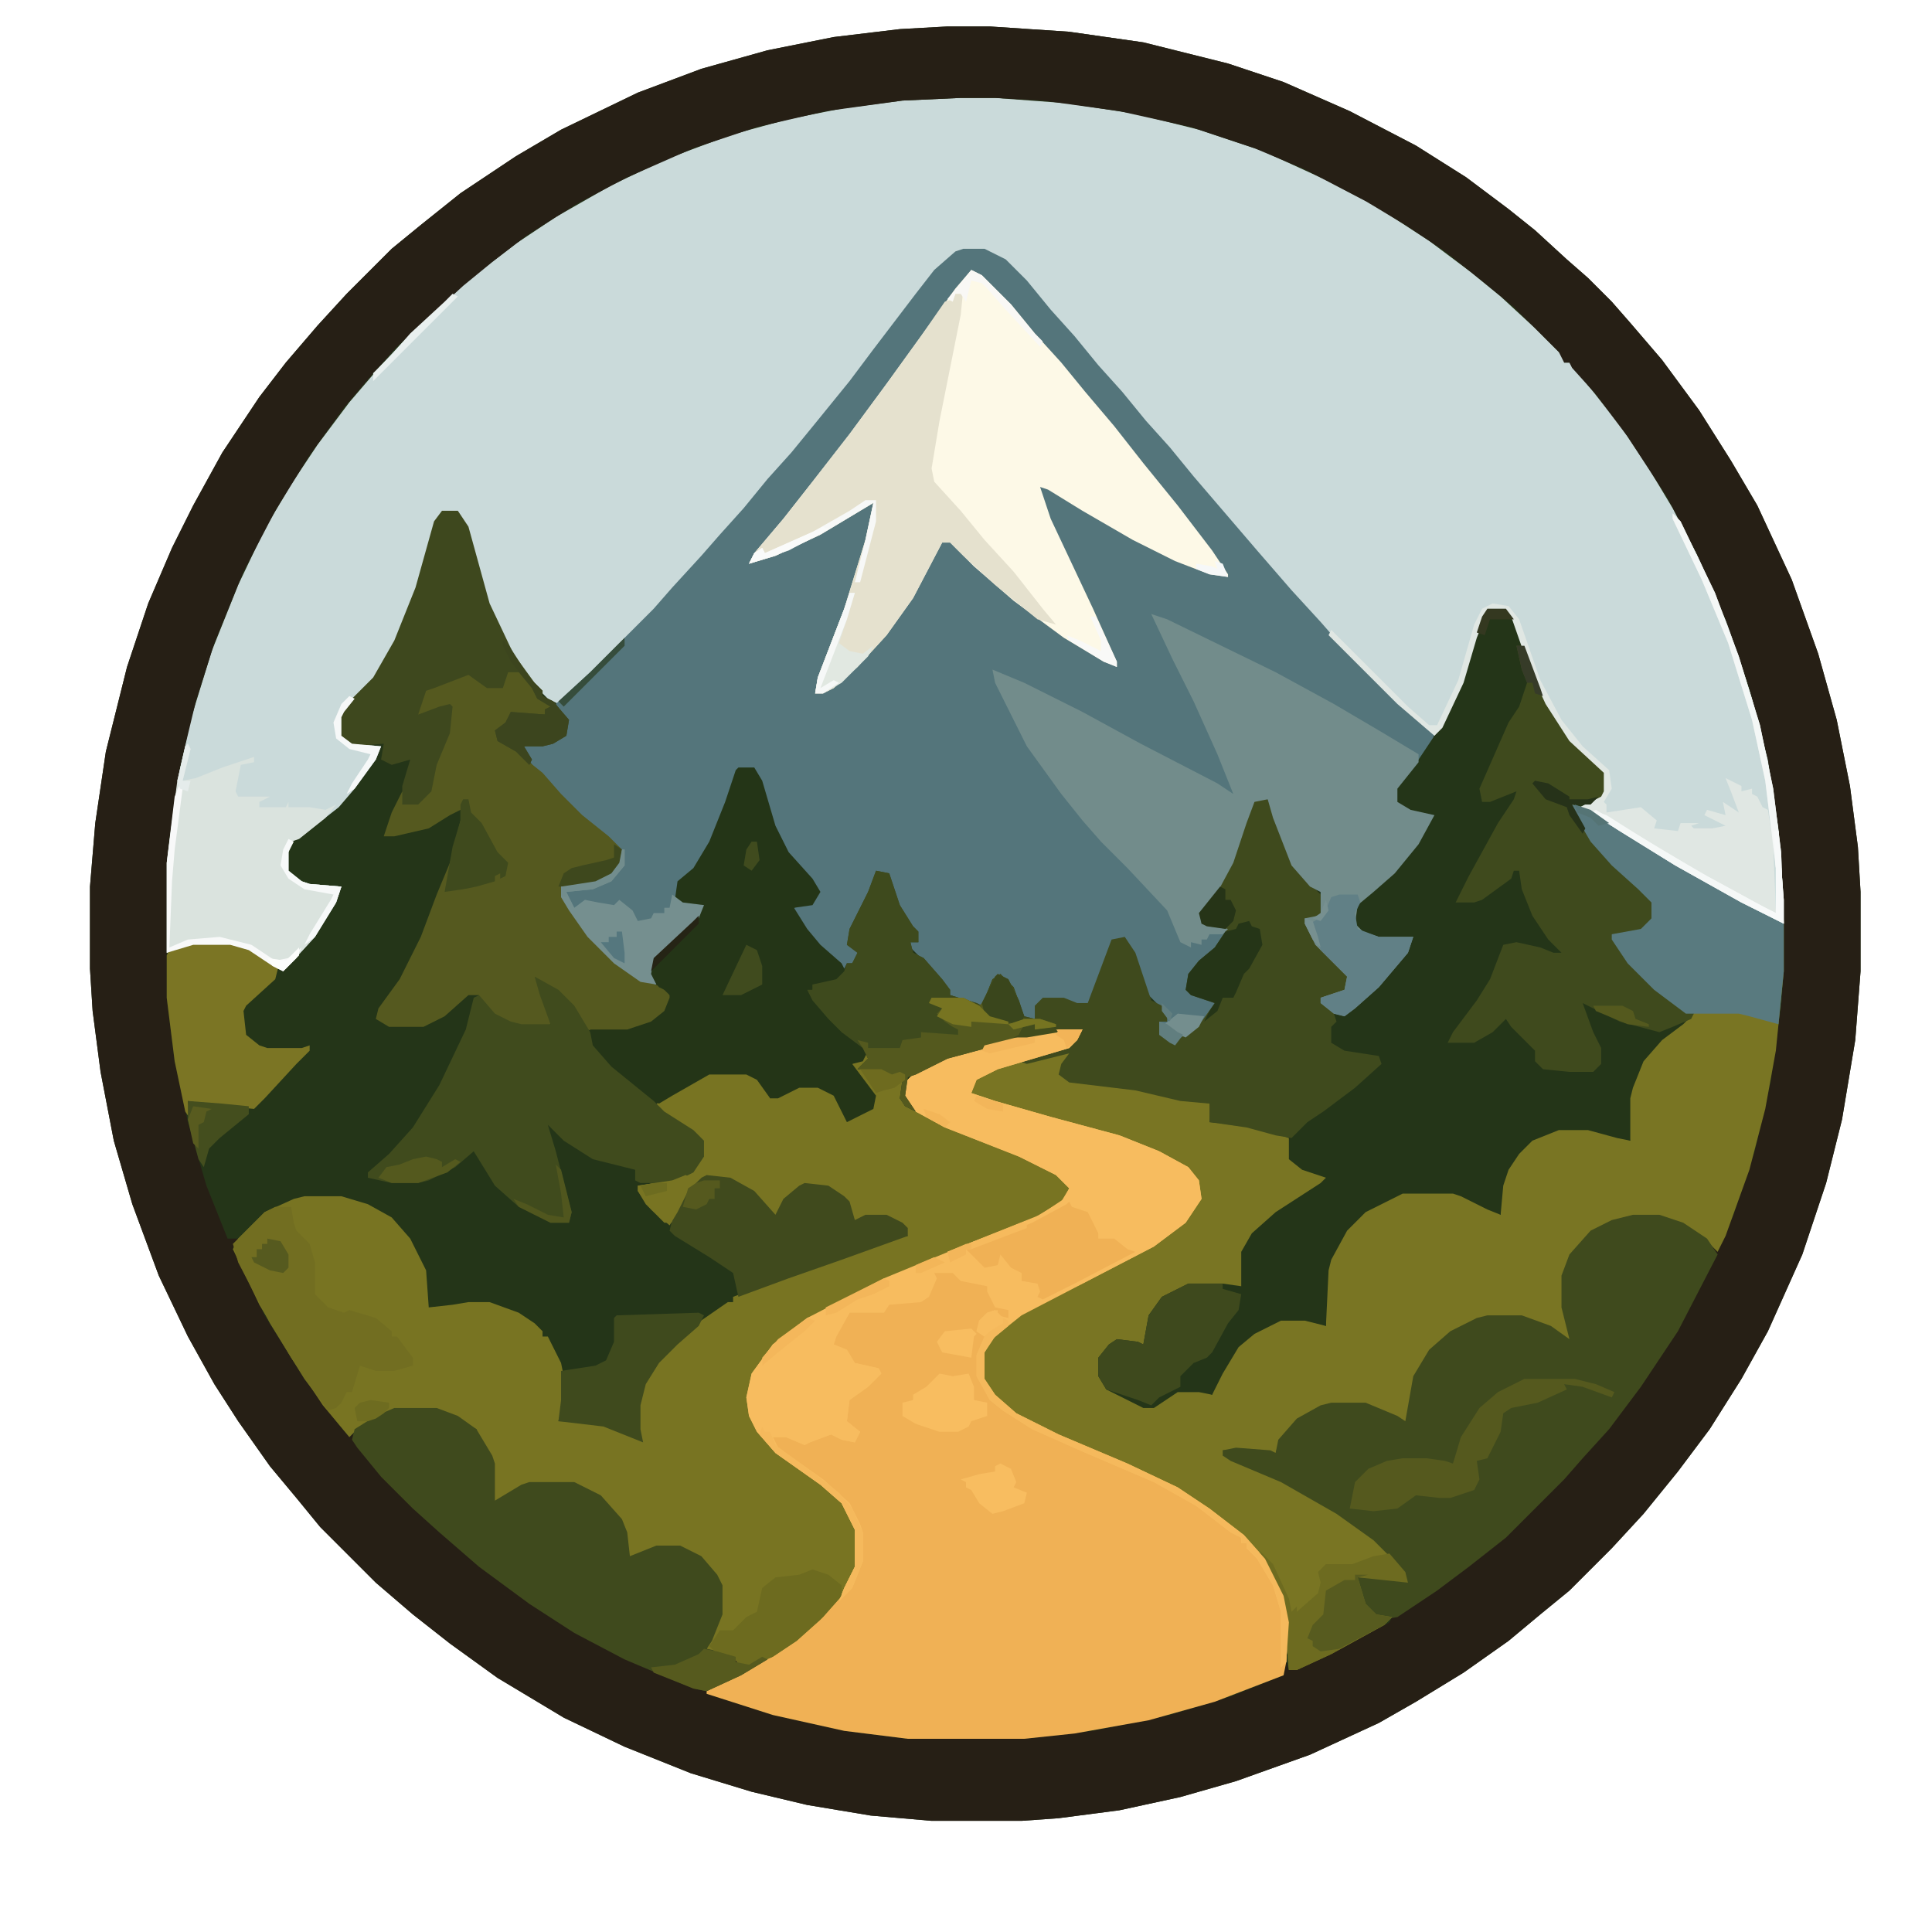
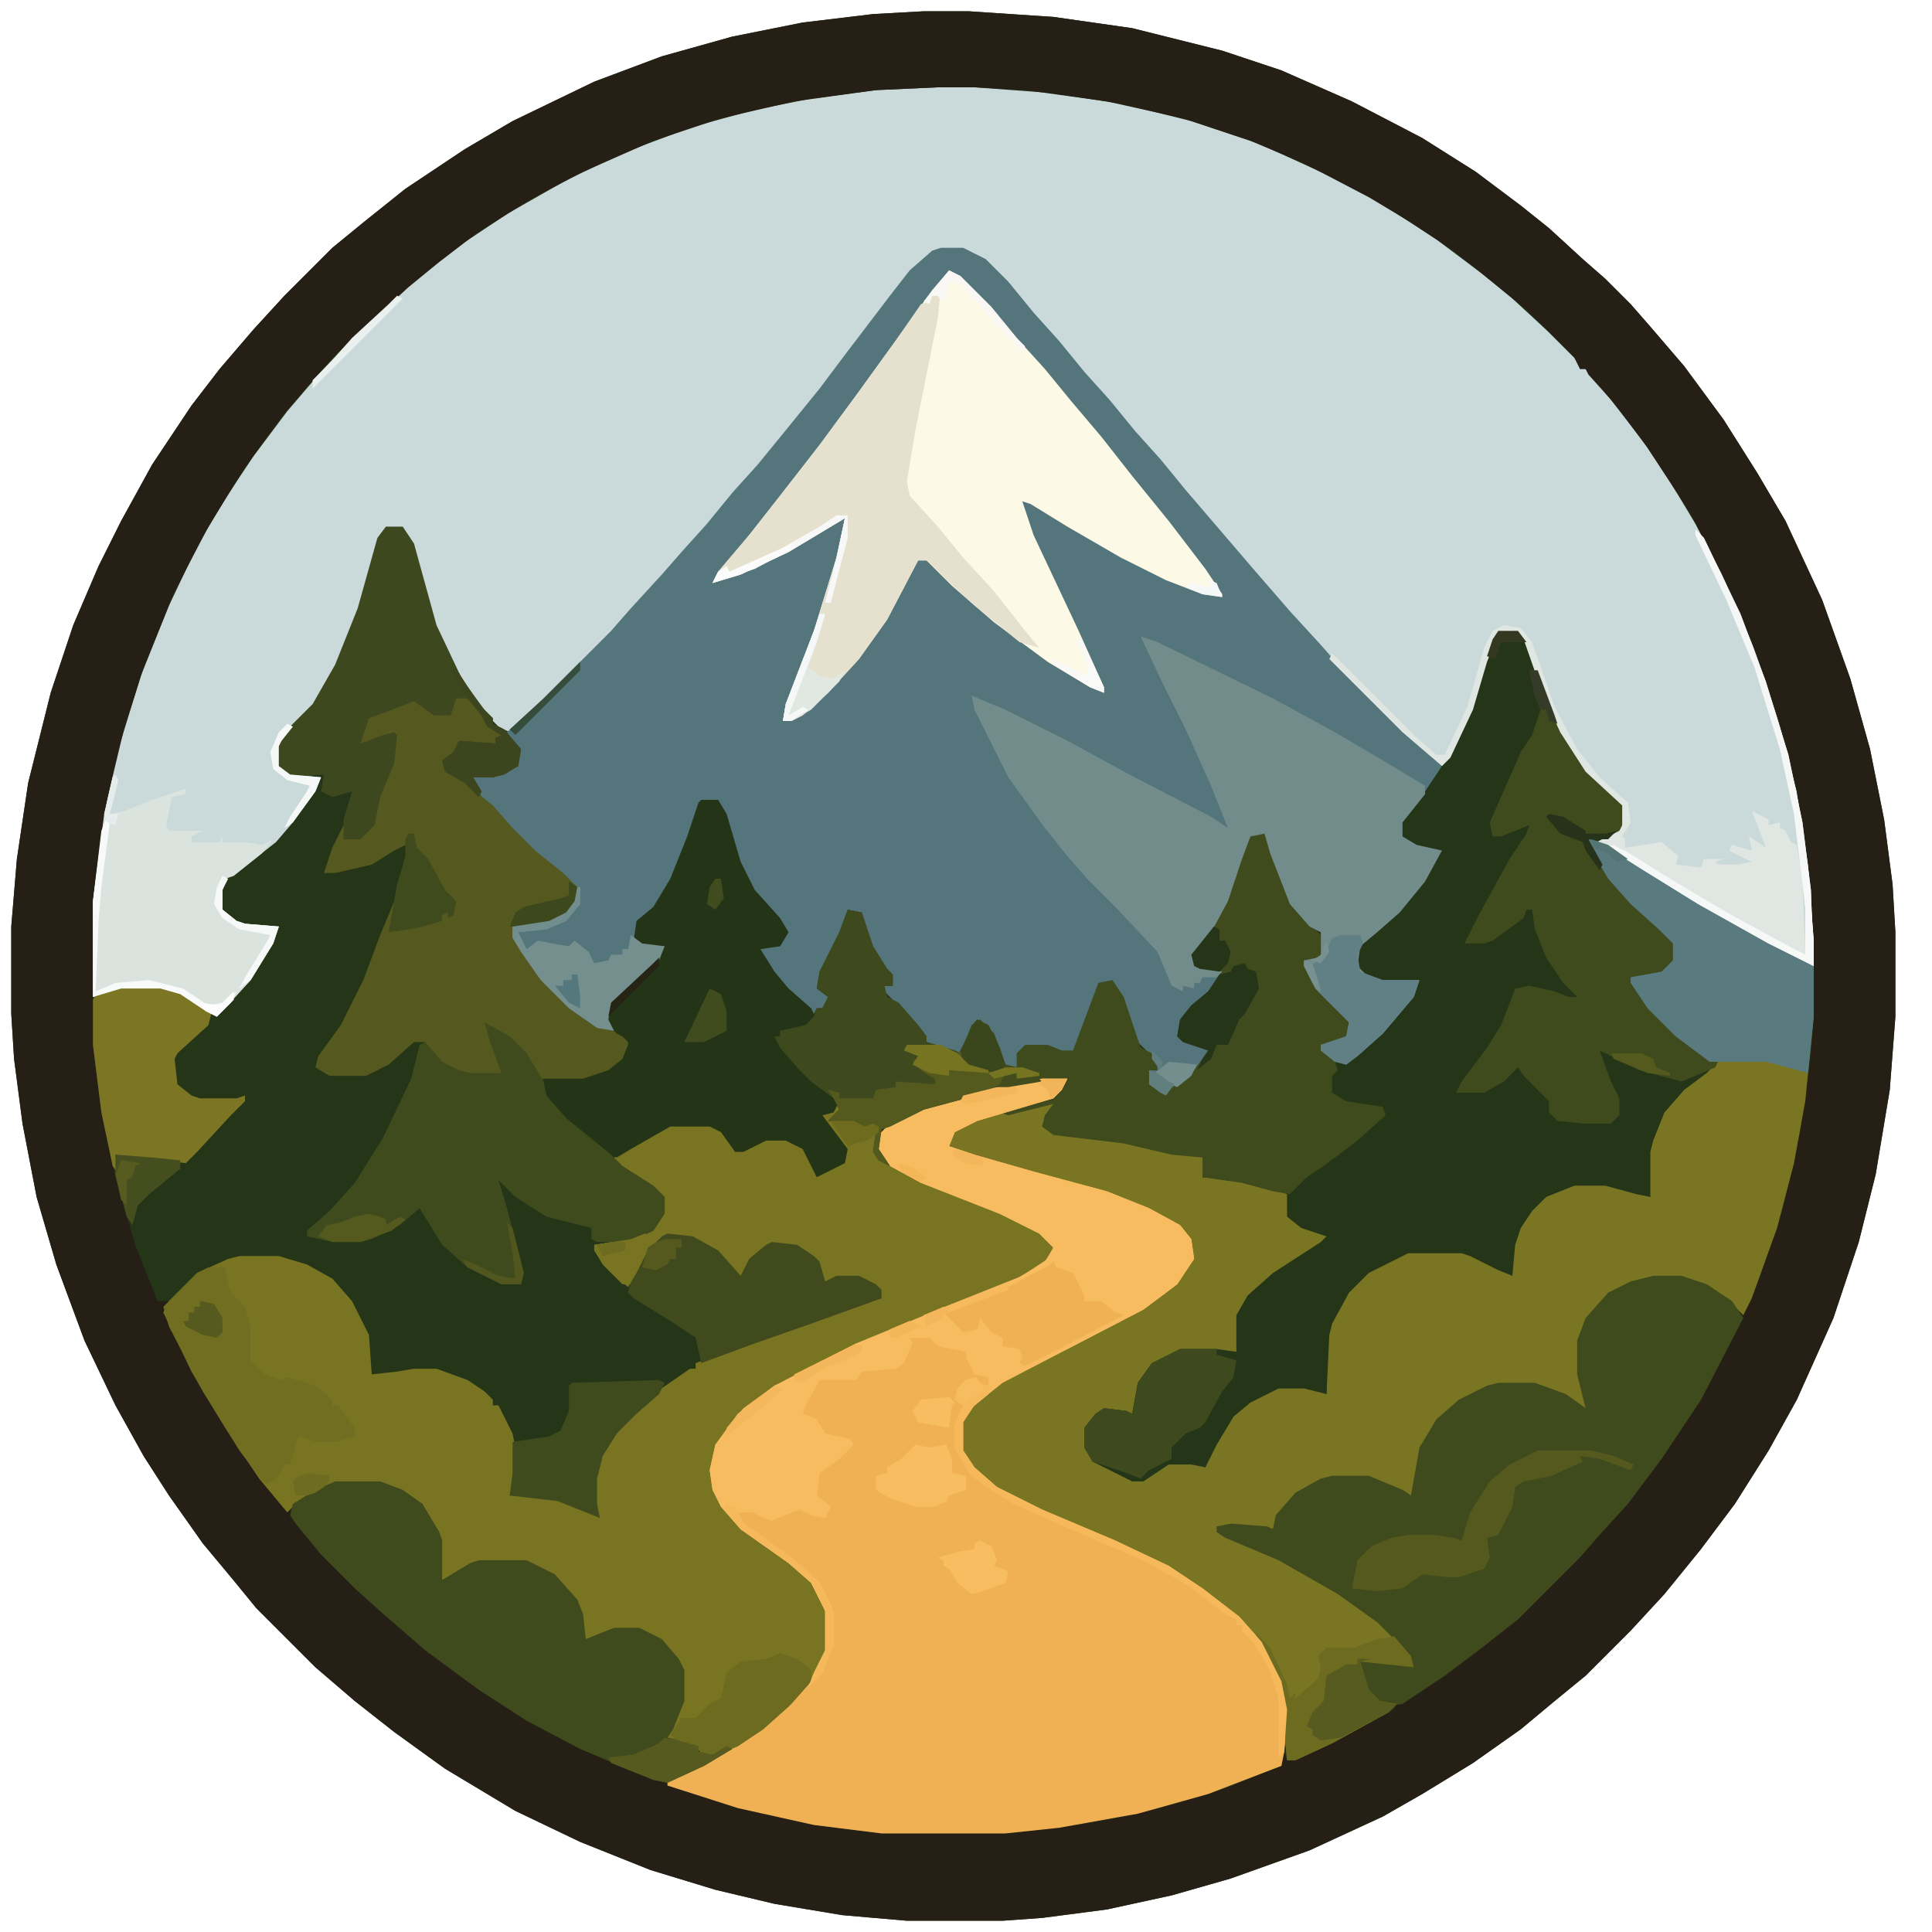
- <svg xmlns="http://www.w3.org/2000/svg" version="1.1" viewBox="145 140 730 730" width="1024" height="1024">
+ <svg xmlns="http://www.w3.org/2000/svg" version="1.1" viewBox="175 146 686 686" width="1024" height="1024">
  <path transform="translate(503,150)" d="m0 0h16l30 2 28 4 32 8 21 7 25 11 25 13 19 12 16 12 10 8 12 11 8 7 9 9 7 8 12 14 14 19 12 19 10 17 13 28 10 28 7 25 5 25 3 23 1 17v30l-2 26-5 30-6 24-9 27-13 29-10 18-12 19-12 16-13 16-12 13-16 16-11 9-12 10-17 12-18 11-14 8-26 12-28 10-21 6-23 5-23 3-14 1h-34l-23-2-24-4-21-5-23-7-25-10-23-11-25-15-18-13-14-11-14-12-21-21-9-11-10-12-12-17-9-14-10-18-11-23-10-27-7-24-5-26-3-23-1-16v-31l2-24 4-27 8-32 8-24 9-21 8-16 11-20 14-21 10-13 12-14 11-12 17-17 11-9 15-12 21-14 17-10 29-14 24-9 25-7 25-5 25-3z" fill="#243518" />
  <path transform="translate(508,177)" d="m0 0h13l27 2 26 4 24 6 24 8 24 11 19 10 20 13 16 12 11 9 13 12 11 11v2h2l9 11 11 14 10 15 9 15 11 21 11 26 9 28 5 20 4 26 2 27v9l-16-8-25-14-21-13-11-7-4-2 8-4 1-2v-7l-13-12-9-14-6-13-7-20-2-2h-7l-4 10-5 17-8 17-3 3-14-12-29-29-7-8-9-10-9-11-10-11-9-11-12-14-11-13-12-14-13-15-24-28-6-5-5-2h-8l-7 4-9 10-14 19-14 18-11 14-13 15-24 28-14 15-7 8-11 12-25 25-4 3-4-2-5-5-7-9-9-17-5-15-6-21-2-3h-6l-3 6-6 22-8 20-6 11-9 10-5 6-1 2v7l4 3 11 1-2 5-8 11-6 7-14 11-4 2-1 4v7l5 4 3 1 12 1-2 6-8 13-11 12h-4l-10-7-7-2h-14l-10 3v-34l4-31 5-23 8-26 10-25 10-21 10-17 10-15 12-16 12-14 14-15 8-7 12-11 17-13 15-10 21-12 21-10 24-9 22-6 20-4 23-3z" fill="#CADADA" />
  <path transform="translate(503,150)" d="m0 0h16l30 2 28 4 32 8 21 7 25 11 25 13 19 12 16 12 10 8 12 11 8 7 9 9 7 8 12 14 14 19 12 19 10 17 13 28 10 28 7 25 5 25 3 23 1 17v30l-2 26-5 30-6 24-9 27-13 29-10 18-12 19-12 16-13 16-12 13-16 16-11 9-12 10-17 12-18 11-14 8-26 12-28 10-21 6-23 5-23 3-14 1h-34l-23-2-24-4-21-5-23-7-25-10-23-11-25-15-18-13-14-11-14-12-21-21-9-11-10-12-12-17-9-14-10-18-11-23-10-27-7-24-5-26-3-23-1-16v-31l2-24 4-27 8-32 8-24 9-21 8-16 11-20 14-21 10-13 12-14 11-12 17-17 11-9 15-12 21-14 17-10 29-14 24-9 25-7 25-5 25-3zm5 27-22 1-29 4-26 6-24 8-25 11-19 10-19 12-13 10-11 9-12 11-13 12-9 10-11 13-13 18-13 21-12 23-11 27-7 22-6 25-4 27-1 9v51l3 24 5 23 7 24 8 20h3 1l-2 4 12 25 15 24 12 16 5 6 6-5 11-5h16l8 3 5 4h2l2 4 4 9v15l14-7h17l10 5 7 8 2 5 1 10 11-4h9l8 4 5 6 2 4v11l-4 10-1 3 4 2 6 1 3 4 5-1 2-1-17 9-3 1v2l25 8 27 6 24 3h44l26-3 29-6 23-7 20-8 1-5 1 3 5-1 16-8 17-9 1-2-6-1-4-4-3-10 19 2-2-5-7-8-9-8-18-11-12-7-19-8-3-3h12l8 1 4-8 7-6 6-3 4-1h13l12 5 4 2 2-15 6-12 8-7 10-5 4-1h13l11 4 7 5 1-3-2-4-1-6v-12l3-8 7-8 8-4 8-2h10l9 3 9 6 4 4 6-14 8-24 6-26 4-29 1-13v-27l-2-27-4-26-7-27-9-26-11-25-11-21-15-23-12-16-9-10-1-2h-2l-2-4-17-17-11-9-15-12-15-10-15-9-23-12-19-8-24-8-27-6-29-4-18-1z" fill="#261F15" />
  <path transform="translate(509,234)" d="m0 0h8l8 4 8 8 9 11 9 10 9 11 9 10 9 11 9 10 9 11 24 28 13 15 11 12 7 8 25 25 11 9-1 5-11 13-2 3v5l5 3 9 2-6 11-9 11-8 7-6 5-1 7 3 3 6 2h13l-2 6-11 13-9 8-4 3-4-1-5-4v-2l9-3 1-5-12-12-4-8v-2l5-1 1-1v-8l-4-2-7-8-7-18-2-7-5 1-3 8-5 15-7 13-5 6v4l10 2-4 7-8 7-3 5 1 5 10 3-3 5-4 5-9 7-2-1-4-3v-5h3l-4-7-4-4-6-17-2-3-5 1-7 21-2 3-7-1-2-1h-8l-2 2-1 5-5 1-1-5-4-9-3-3-3 3-3 8-1 2-4-3-8-3-6-8-6-7-3-3v-2h3l-2-5-4-5-4-10-2-6h-4l-4 12-6 11v4l4 3-3 4h-2l-1 2-7-7-5-4-6-8-1-4 7-2 2-4-3-5-7-7-5-8-6-18-3-8h-6l-8 23-6 11-4 5-5 5v5l10 2-2 5-11 11-6 5-1 5 2 4-6-1-10-7-10-10-7-10-3-5v-4l13-2 6-3 3-4v-5l-7-7-10-8-12-12-7-9v-3l11-2 4-2 1-6-4-6 13-12 24-24 7-8 11-12 7-8 9-10 9-11 9-10 9-11 13-16 9-12 16-21 7-9 8-7z" fill="#54757B" />
  <path transform="translate(545,529)" d="m0 0h9l-2 4-3 3-27 8-8 4-2 5 9 3 21 6 26 7 15 6 11 6 4 5 1 7-6 9-12 9-50 26-10 8-4 6v10l4 6 8 7 16 8 26 11 19 9 12 8 13 10 8 9 7 14 2 10-1 15-1 5-26 10-25 7-28 5-19 2h-44l-24-3-27-6-25-8v-2l19-9 16-11 12-11 7-10 2-5v-14l-5-10-8-7-17-12-7-8-3-6-1-7 2-9 8-11 13-10 29-15 34-14 25-10 9-6 2-4-5-5-14-7-28-11-11-6-5-6 1-5 5-5 11-5 30-8z" fill="#F0B155" />
  <path transform="translate(739,444)" d="m0 0 4 1 11 6 19 12 23 13 22 12 1 1v18l-3 30-4 22-6 23-9 25-3 6-5-5-10-6-7-2h-10l-13 4-8 7-4 7-1 4v12l2 8 1 5-7-4-8-4-4-1h-13l-10 4-9 6-6 8-3 7-2 15-13-6-3-1h-13l-8 3-8 6-4 6-1 3-15-1h-5l3 3 19 8 24 14 13 10 8 8 3 5-1 2-18-2 3 10 4 4 6 1-3 3-20 11-13 6h-3l-1-11-1-14-5-12-8-11-9-8-15-10-17-9-33-14-14-7-10-9-3-5v-10l6-8 11-8 27-14 21-11 13-10 4-7-1-7-5-5-16-8-18-6-31-8-13-5-2-1 1-5 7-4 10-3 20-4-4 6 1 4 2 1 25 3 22 5h7l-1 8 14 1 13 4 3 1 1 8 4 3 11 4-4 3-18 12-8 7-3 6v14l-8-1h-13l-10 5-4 6-2 12-6-2h-5l-5 4-1 2v7l2 5 6 2 8 4h4l9-6h8l5 2 2-6 5-9 6-7 10-6 3-1h9l8 3v-21l4-10 6-8 8-7 11-5h19l12 5 6 4v-11l4-10 4-5 8-5 6-2h11l11 3 5 2-1-3v-13l3-10 6-9 7-7 8-5-13-9-11-11-6-9v-2l11-2 4-4v-6l-5-5-10-9-8-9-7-12z" fill="#797523" />
  <path transform="translate(473,538)" d="m0 0v3l-3 2 10 2h3l4 1-1 9 3 4 7 3 18 8 25 10 9 6 2 4-5 6-16 8-26 10-28 12-25 13-13 10-7 10-2 11 3 9 6 8 24 18 5 6 3 7v14l-5 10-9 10-9 8-9 6-7 3-5 1-3-4-7-2-3-1 2-5 3-8v-11l-5-8-7-5-3-1h-9l-11 4-2-13-6-8-5-4-7-3h-17l-14 7v-15l-5-10-1-3-4-2-7-4-4-1h-16l-14 7-3 3-10-12-12-18-12-20-10-21 2-4 10-10 11-5 4-1h14l10 3 9 5 7 8 6 12 1 14 9-1 6-1h8l11 4 6 4 3 3v2h2l5 10 1 5v9l-2 8h12l13 4 6 3-1-4v-9l3-10 7-9 11-11 13-9h2v-2l35-13 26-9 5-1-3-5-5-2h-8l-5 2-3-9-6-4-9-1-6 4-3 4-2 4-9-10-11-5h-6l-6 4-4 6-3 7h-3l-7-7-3-5v-2l13-2 8-4 3-5v-6l-10-8-8-5 5-4 13-7 3-2h14l6 4 3 4v2l11-5h7l7 4 4 9 10-5-1-5-7-9v-2z" fill="#787422" />
  <path transform="translate(707,370)" d="m0 0h7l4 5 8 23 8 15 8 10 10 9v7l-4 4-2 1h-7l8 14 11 12 11 9 1 2v6l-5 5-4 1h-7l5 8 9 10 8 7 9 5-4 4-8 6-7 8-4 10-1 4v16l-5-1-11-3h-11l-10 4-5 5-4 6-2 6-1 11-5-2-10-5-3-1h-19l-14 7-7 7-6 11-1 4-1 21-8-2h-9l-10 5-6 5-6 10-4 8-5-1h-8l-9 6h-4l-14-7-3-5v-7l4-5 3-2 8 1 2 1 2-11 5-7 10-5h13l7 1v-13l4-7 9-8 17-11 2-2-9-3-5-4v-8l9-9 8-5 16-13 1-4h-8l-9-3-2-2v-6l2-3-1-2h5l13-11 10-12 2-5h-12l-9-4-1-6 3-5 13-11 8-10 6-10-11-3-3-3 1-7 8-9 6-9 8-15 6-18 3-10z" fill="#243518" />
  <path transform="translate(512,242)" d="m0 0 4 2 11 11 9 11 10 11 9 11 11 13 11 14 13 16 13 17 6 9v1l-7-1-13-5-16-8-19-11-13-8-3-1 4 12 16 34 9 20v2l-5-2-15-9-19-14-15-13-9-9h-3l-11 21-10 14-11 12-9 8-4 2h-3l1-6 10-26 8-26 3-14-20 12-17 8-10 3 2-4 11-13 11-14 14-18 14-19 26-36z" fill="#FDF9E7" />
  <path transform="translate(762,599)" d="m0 0h10l9 3 9 6 4 6-15 29-14 21-12 16-10 11-7 8-22 22-14 11-12 9-15 10-6 1-5-3-4-8v-5h12l6 1-4-7-8-8-14-10-21-12-19-8-3-2v-2l5-1 13 1 2 1 1-5 7-8 9-5 4-1h13l12 5 3 2 3-17 6-10 8-7 10-5 4-1h13l11 4 7 5-3-12v-12l3-8 8-9 8-4z" fill="#3F4A1D" />
  <path transform="translate(619,442)" d="m0 0h5l4 9 6 16 7 8 4 4v6l-5 3-2-1 6 11 9 8 2 5-3 5-8 1 5 6 1 3-2 2v6l5 3 13 2 1 3-10 9-12 9-6 4-6 6-6-1-11-3-14-2v-7l-11-1-17-4-25-3-4-3 1-4 3-4-16 4-3-1 19-6 5-6-21 3-30 8-12 6-3 1-1 7 4 6-4-2-2-3 1-7 1-2-6 1-3-2-9-1 4-4-2-4-8-6-5-5-6-7-2-4h2v-2l9-2 3-3 1-3h2l2-4-4-3 1-6 7-14 3-8 5 1 4 12 5 8 2 2v4h-3l1 4 4 2 7 8 3 4v2l10 3 2 1 4-10 3-2 5 5 4 11 4 1v-5l3-3h8l5 2h4l9-24 5-1 4 6 6 18 4 2 2 3v3h-3v5l5 2h2l9-7 5-7-9-3-2-2 1-6 4-5 6-5 4-6-9-3-1-4 8-11 6-13 5-16z" fill="#3F4A1D" />
  <path transform="translate(580,372)" d="m0 0 6 2 41 20 22 12 17 10 15 9v3l-8 10v5l5 3 9 2-6 11-9 11-8 7-6 5-1 7 3 3 6 2h13l-2 6-11 13-9 8-4 3-4-1-5-4v-2l9-3 1-5-12-12-4-8v-2l5-1 1-1v-8l-4-2-7-8-7-18-2-7-5 1-3 8-5 15-7 13-5 6v4l10 2-2 2h-5l-1 2h-2v2l-4-1v2l-4-2-5-12-15-16-10-10-7-8-8-10-13-18-12-24-1-5 12 5 22 11 22 12 29 15 6 4-6-15-9-20-8-16z" fill="#728C8B" />
  <path transform="translate(337,392)" d="m0 0 5 2 7 8 1 2 4 4h-3v2h-13l-2 4-3 2 1 4 5 3 2-1 4 6 5 4 7 8 8 8 10 8 5 5-1 7-6 5-6 2h-10l3 7 6 9 9 10 7 6 8 4 5 2 4 4-3 6-5 4-9 3h-12l-3-1-5-6-3-5-6-5-5-3 5 13v4l-2 1h-9l-8-3-8-7v-2h-4l-9 8-8 4h-13l-5-3 1-4 8-11 8-16 6-16 5-12 4-16v-4l-4 2-8 5-13 3h-4l3-9 4-8 1 3-1 2 7-2 3-3 2-10 5-12 1-10-4 1-9 3 3-10 10-4 7-3 7 5h6z" fill="#55591F" />
  <path transform="translate(545,529)" d="m0 0h9l-2 4-3 3-27 8-8 4-2 5 9 3 21 6 26 7 15 6 11 6 4 5 1 7-6 9-12 9-50 26-10 8-4 6v10l4 6 8 7 16 8 26 11 19 9 12 8 13 10 8 9 7 14 2 10-1 15-2 2v-21l-3-10-6-10-4-4v-2h-2v-2l-4-2-13-10-16-9-28-12-18-8-11-7-5-4-5-9v-8l3-7-3-2 1-4 3-3 4-1v2l4 1v-3l-5-1-3-6v-2l-10-2-3-3h-7l1 2-3 7-3 2-12 1-2 3h-11-2l-5 9-1 3 5 2 3 5 9 2 1 2-5 5-7 5-1 8 5 4-2 4-5-1-4-2-8 3-2 1-7-3h-5l2 4 17 12 10 9 4 8 1 3v11l-4 10-5 5 2-5 4-8v-14l-5-10-8-7-17-12-7-8-3-6-1-7 2-9 8-11 13-10 29-15 34-14 25-10 9-6 2-4-5-5-14-7-28-11-11-6-5-6 1-5 5-5 11-5 30-8z" fill="#F7BC5F" />
  <path transform="translate(424,430)" d="m0 0h6l3 5 5 17 5 10 9 10 3 5-3 5-7 1 5 8 5 6 8 7 2 4-4 3-9 1v4l6 8 5 4v2l4 2 6 5-2 4-4 1 9 12-1 5-10 5-5-10-6-3h-7l-8 4h-3l-5-7-4-2h-14l-14 8-5 3-4-2-14-11-7-7-2-4 1-4h14l9-3 5-4 2-5v-2l-4-2-4-5 2-6 15-14 4-6h-8l-3-2 1-7 6-5 6-10 6-15 4-12z" fill="#243517" />
  <path transform="translate(294,672)" d="m0 0h16l8 3 7 5 6 10 1 3v14l10-6 3-1h17l10 5 8 9 2 5 1 9 10-4h9l8 4 6 7 2 4v11l-4 10-2 3 10 2 1 3 5 1 5-3 2 1-10 6-13 6-5-1-26-11-19-10-17-11-19-14-15-13-10-9-12-12-9-11-2-3 1-4 8-5z" fill="#3F4A1D" />
  <path transform="translate(718,384)" d="m0 0h3l6 16 7 13 8 10 10 9v7l-4 4-2 1h-7l8 14 11 12 11 9 1 2v6l-5 5-4 1h-7l5 8 9 10 8 7 9 5-1 2-7 3-5 2-15-4-14-7 4 11 3 6v6l-3 3h-9l-10-1-3-3v-4l-9-9-2-3-5 5-7 4h-10l2-4 9-12 5-8 5-13 5-1 9 2 5 2h3l-5-5-6-9-4-10-1-7h-2l-1 3-11 8-3 1h-7l5-10 11-20 6-9 1-3-10 4h-3l-1-5 11-25 4-6 3-9-2-5z" fill="#3F4A1D" />
  <path transform="translate(347,509)" d="m0 0 9 5 6 6 6 10 1 5 7 8 16 13 4 4 11 7 4 4v6l-4 6-8 4h-12l-2-1v-4l-16-4-11-7-6-6 3 10 6 23-1 4h-7l-12-6-9-8-8-13-7 6-10 5-4 1h-10l-9-2v-2l8-7 9-10 10-16 10-21 3-12 2-1 6 7 6 3 4 1h11l-4-11z" fill="#404B1D" />
  <path transform="translate(508,249)" d="m0 0h1l-1 10-8 40-3 18 1 5 10 11 9 11 11 12 11 14 5 6-7-2-16-13-12-11-5-5h-3l-11 21-10 14-11 12-9 8-4 2h-3l1-6 10-26 8-26 3-14-20 12-17 8-10 3 2-4 11-13 11-14 14-18 14-19 13-18 9-13 3-1 1-2h2z" fill="#E5E1CE" />
  <path transform="translate(545,529)" d="m0 0h9l-2 4-3 3-27 8-8 4-2 5 9 3 21 6 26 7 15 6 11 6 4 5 1 7-6 9-12 9-27 14-15 7v-2l16-8 17-9-4-2v-2l-8-1-4-9-7-4-10 6-11 5-16 6h-2v2l-6 3-1-4 33-13 10-6 3-5-5-5-14-7-28-11-11-6-5-6 1-5 5-5 11-5 30-8z" fill="#F7BC5F" />
  <path transform="translate(312,333)" d="m0 0h6l4 6 8 29 9 19 8 11 3 3v2l4 2 6 7-1 6-5 3-4 1h-7l3 5-1 2-5-5-7-4-1-4 4-3 2-4 13 1v-2l2-1-5-3-2-4-5-6h-4l-2 6h-6l-7-5-13 5-3 1-3 9 8-3 4-1 1 1-1 10-5 12-2 10-5 5h-6v-7l3-10-7 2-4-2 1-6-12 1-5-4v-7l4-6 9-9 8-14 8-20 7-25z" fill="#3E481E" />
  <path transform="translate(216,421)" d="m0 0 1 2-3 12 5-1 10-4 12-4v2l-5 1-2 10 1 2h12l-4 2v2h10l1-2v2h8l6 1 4-2-4 5-10 8-3 1-1 4v7l5 4 3 1 12 1-2 6-8 13-11 12h-4l-10-7-7-2h-14l-10 3v-34l4-31 3-13z" fill="#DAE3DE" />
  <path transform="translate(739,444)" d="m0 0 4 1 11 6 19 12 23 13 22 12 1 1v18l-2 20-11-3-4-1h-20l-12-9-10-10-6-9v-2l11-2 4-4v-6l-5-5-10-9-8-9-7-12z" fill="#597A7F" />
  <path transform="translate(476,469)" d="m0 0 5 1 4 12 5 8 2 2v4h-3l1 4 4 2 7 8 3 4v2l10 3 2 1 4-10 3-2 5 5 4 11 12 3v1l-8 1v-2l-5 2-2 4-26 7-12 6-3 1-1 7 4 6-4-2-2-3 1-7 1-2-6 1-3-2-9-1 4-4-2-4-8-6-5-5-6-7-2-4h2v-2l9-2 3-3 1-3h2l2-4-4-3 1-6 7-14z" fill="#3E4A1D" />
  <path transform="translate(412,584)" d="m0 0 9 1 9 5 8 9 3-6 6-5 2-1 9 1 6 4 2 2 2 7 4-2h8l6 3 2 2v3l-25 9-20 7-19 7-2-9-9-6-13-8-2-2 1-4 4-10 7-6z" fill="#404A1D" />
  <path transform="translate(218,496)" d="m0 0h14l9 3 9 7-1 4-11 10-1 2 1 9 5 4 3 1h13l3-1v2l-5 5-12 13-4 4-20-2-5-1 1 7-2-3-4-19-3-24v-16l1-2z" fill="#7B7524" />
  <path transform="translate(249,596)" d="m0 0h6l1 6 1 3 5 5 2 7v12l5 5 6 2 2-1 10 3 6 5v2h2l6 8v3l-7 2h-7l-6-2-3 10h-2l-2 4-2 2-3 1-9-12-13-21-12-23-2-7 12-12z" fill="#726E21" />
  <path transform="translate(777,334)" d="m0 0 3 3 13 27 9 24 8 26 5 24 3 24 1 27-16-8-25-14-21-13-11-7-4-2 8-4 1-2v-7l-13-12-9-14-6-13-7-20-2-2h-7l-4 10-5 17-8 17-3 3-14-12-26-26 1-2 29 29 8 7h3l8-17 6-21 3-6 4-2 6 1 4 5 8 23 8 15 8 10 10 9 1 7-3 5 1 1v3l13-2 6 5-1 3 9 1 1-3h7l-3 1 1 1h7l5-1-8-4 1-2 7 2-1-5 6 4-3-8-2-5 6 3v2l4-1v2l2 1 2 4 2 1 2 13 1 25v-16l-4-33-5-23-9-29-10-24-11-23z" fill="#E0E7E3" />
  <path transform="translate(465,633)" d="m0 0 1 3-5 9-1 3 5 2 3 5 9 2 1 2-5 5-7 5-1 8 5 4-2 4-5-1-4-2-8 3-2 1-7-3h-5l2 4 17 12 10 9 4 8 1 3v11l-4 10-5 5 2-5 4-8v-14l-5-10-8-7-17-12-7-8-3-6-1-7 2-9 8-11 13-10 7-3v2z" fill="#F7BC5F" />
  <path transform="translate(594,625)" d="m0 0h13v2l7 2-1 6-4 5-6 11-2 2-5 2-5 5v4l-8 4-3 3-5-2-12-4-3-5v-7l4-5 3-2 8 1 2 1 2-11 5-7z" fill="#3E491D" />
  <path transform="translate(409,636)" d="m0 0 2 1-2 4-8 7-7 7-5 8-2 8v9l1 5-15-6-17-2 1-8v-11l13-2 4-2 3-7v-9l1-1z" fill="#3F4A1D" />
  <path transform="translate(721,661)" d="m0 0h19l8 2 7 3-1 2-11-4-7-1 1 2-11 5-10 2-3 2-1 7-5 10-4 1 1 7-2 4-9 3h-4l-9-1-7 5-9 1-9-1 2-10 5-5 7-3 6-1h9l7 1 3 1 3-10 7-11 7-6z" fill="#55591E" />
  <path transform="translate(549,594)" d="m0 0 1 2 6 2 4 8v2h6l5 4 3 1-23 12-12 6-2-1 1-2-1-3-6-1v-3l-4-2-4-5-1 4-5 1-7-7 25-10 13-7z" fill="#F0B155" />
  <path transform="translate(621,726)" d="m0 0 5 5 6 13 1 5 2-2v2l8-7 1-4-1-4 3-3h10l8-3 6-1 6 7 1 4-19-2 3 10 4 4 6 1-3 3-20 11-13 6h-3l-1-11-1-14-5-12-4-6z" fill="#6D6B20" />
  <path transform="translate(522,508)" d="m0 0 4 2 4 8 2 7h6l6 2v1l-8 1v-2l-5 2-2 4-26 7-12 6-3 1-1 7 4 6-4-2-2-3 1-7 1-2-6 1-3-2-9-1 4-4-2-4-2-3 4 1v2h12l1-3 7-1v-2l14 1v-2l-2-1-3-2-3-3 2-2-5-2 1-2h12l6 3 1-1 5-10z" fill="#54591E" />
  <path transform="translate(452,733)" d="m0 0 6 2 5 4v4l-7 8-10 9-9 6-7 3-5 1-3-4-7-2-2-2 4-6h5l5-5 4-2 2-9 5-4 9-1z" fill="#6D6B1F" />
  <path transform="translate(380,461)" d="m0 0h1v6l-5 6-7 3-10 1 3 6 4-3 5 1 6 1 2-2 5 4 2 4 5-1 1-2h4v-2h2l1-5 4 3 8 1-2 5-11 11-6 5-1 5 2 4-6-1-10-7-10-10-7-10-3-5v-4l13-2 6-3 3-4z" fill="#758F8F" />
  <path transform="translate(651,478)" d="m0 0h7l1 3-2 4 1 6 8 3h13l-2 6-11 13-9 8-4 3-4-1-5-4v-2l9-3 1-5-10-10-4-10 5-3 3-7z" fill="#618086" />
  <path transform="translate(617,488)" d="m0 0 1 2 3 1 1 6-5 9-2 2-3 7-1 2h-4l-2 5-5 4 2-4 2-3-9-3-2-2 1-6 4-5 6-5 4-6 4-1 1-2z" fill="#253517" />
  <path transform="translate(500,659)" d="m0 0 5 1 6-1 2 5v5l5 1v5l-6 2-1 2-4 2h-7l-9-3-5-3v-5l4-1v-2l5-3z" fill="#F8BD60" />
  <path transform="translate(657,735)" d="m0 0h5l-4 1 3 10 4 4 6 1-3 3-17 9-7 1-3-2v-2l-2-1 2-5 4-4 1-9 7-4h4z" fill="#575B1F" />
  <path transform="translate(320,442)" d="m0 0h2l1 5 4 4 6 11 4 4-1 5-2 1v-2l-2 1v2l-7 2-5 1-7 1 3-17 3-10v-6z" fill="#3F4A1D" />
  <path transform="translate(521,635)" d="m0 0 3 3 2 1v2l-6 5-3 5v10l4 6 8 7 16 8 26 11 19 9 12 8 13 10 8 9 7 14 2 10-1 15-2 2v-21l-3-10-6-10-4-4v-2h-2v-2l-4-2-13-10-16-9-28-12-18-8-11-7-5-4-5-9v-8l3-7-3-2 1-4 3-3z" fill="#F5B95C" />
  <path transform="translate(335,382)" d="m0 0 3 3 7 11 5 5v2l4 2 6 7-1 6-5 3-4 1h-7l3 5-1 2-5-5-7-4-1-4 4-3 2-4 13 1v-2l2-1-5-3-2-4-8-10-3-6z" fill="#3C451E" />
  <path transform="translate(777,334)" d="m0 0 3 3 13 27 9 24 8 26 5 24 3 24 1 27-16-8-25-14-21-13-11-7 2-1 40 24 24 13 4 2v-17l-4-33-5-23-9-29-10-24-11-23z" fill="#F4F7F6" />
  <path transform="translate(411,763)" d="m0 0 5 1 7 2v2l5 1 5-3 2 1-10 6-13 6-5-1-15-6-1-2 9-1 9-4z" fill="#565A1E" />
  <path transform="translate(216,556)" d="m0 0 13 1 10 1v3l-11 9-4 4-2 7-2-3-4-15z" fill="#444E1E" />
  <path transform="translate(523,693)" d="m0 0 4 2 2 5-1 2 5 2-1 4-8 3-4 1-5-4-3-5-2-1v-2l-2-1 7-2 6-1v-2z" fill="#F8BD60" />
  <path transform="translate(466,364)" d="m0 0h2l-3 10-3 9 4 3 5 1 4-3-2 4-10 10-7 4h-3l1-6 10-26z" fill="#E1E8E1" />
  <path transform="translate(405,583)" d="m0 0m-1 1 3 1h3l-5 5-4 8-3 5-7-6-5-7v-2l13-2z" fill="#787422" />
  <path transform="translate(522,508)" d="m0 0 4 2 4 8 2 6-1 3-9-1-5-3-1-4 5-10z" fill="#3A461C" />
  <path transform="translate(746,446)" d="m0 0 6 2 19 12 19 11 22 12 4 2v-17l-1-14h2l2 26v9l-16-8-25-14-21-13-11-7z" fill="#F5F8F7" />
  <path transform="translate(306,577)" d="m0 0 4 1 2 1v2l5-3 2 1-5 4-11 4h-10l-5-2 3-4 5-1 5-2z" fill="#54591E" />
  <path transform="translate(213,436)" d="m0 0 1 2-3 23-1 12-1 25 7-3 12-1 12 3 9 6 5-1 5-4-2 4-5 5-4-2-9-6-7-2h-14l-10 3v-34l3-25z" fill="#F8F9F9" />
  <path transform="translate(497,517)" d="m0 0h12l6 3 4 4 7 2v1l-14-1v2l-7-1-6-3 2-3-5-2z" fill="#777421" />
  <path transform="translate(427,497)" d="m0 0 4 2 2 6v7l-8 4h-7z" fill="#404B1E" />
  <path transform="translate(377,459)" d="m0 0 3 2-1 7-6 5-6 2h-11l2-5 3-2 4-1 9-2 3-1z" fill="#3E481D" />
  <path transform="translate(433,679)" d="m0 0 1 2h2l2 5 15 11 9 7 5 6 4 9v11l-4 10-5 5 2-5 4-8v-14l-5-10-8-7-17-12-6-7z" fill="#F5B95C" />
  <path transform="translate(472,329)" d="m0 0h4v8l-6 23h-2l4-16 3-14-20 12-17 8-10 3 2-4 3-2 1 2 18-8 14-8z" fill="#F7F8F7" />
  <path transform="translate(606,475)" d="m0 0 2 1v2 2h2l2 4-1 4-3 3-7-1-2-1-1-4z" fill="#263417" />
  <path transform="translate(246,608)" d="m0 0 5 1 3 5v5l-2 2-5-1-6-3-1-2h2v-3h2v-2h2z" fill="#565A1F" />
  <path transform="translate(512,642)" d="m0 0 2 2-1 1-1 8-11-2-2-4 3-4z" fill="#F8BD60" />
  <path transform="translate(512,242)" d="m0 0 4 2 11 11 9 11 3 3-1 2-13-14-7-8-2-2-4-1-2 8-2-3h-2l-1 3-2-1z" fill="#F9F8F5" />
  <path transform="translate(411,586)" d="m0 0h6v3h-2v4h-2l-1 2-4 2-5-1 2-7 3-2z" fill="#55591E" />
  <path transform="translate(725,435)" d="m0 0 5 1 8 5v1h7l4-1-3 3h-7l5 9-1 2-5-7-1-3-8-3-5-6z" fill="#263219" />
  <path transform="translate(254,457)" d="m0 0 2 1-2 4v7l5 4 3 1 12 1-2 6-8 13-4 3 2-4 8-13 1-2-11-2-6-4-3-5 1-6z" fill="#F7F9F9" />
  <path transform="translate(277,403)" d="m0 0 2 1-4 5-1 2v7l4 3 11 1-2 5-8 11-3 2 2-4 6-9 1-2-8-2-5-4-1-6 3-7z" fill="#F6F8F8" />
  <path transform="translate(470,544)" d="m0 0h8l4 2 3-1 2 1v2l-4 3-4 1-3 1z" fill="#6E6B1F" />
  <path transform="translate(316,251)" d="m0 0 2 1-32 32v-3l7-7 7-8 13-12z" fill="#E9F0EF" />
  <path transform="translate(590,523)" d="m0 0 10 1-2 4-5 4-5-2-3-3z" fill="#748E8E" />
  <path transform="translate(815,454)" d="m0 0h2l2 26v9l-15-8 2-1 10 5v-17z" fill="#F7F9F9" />
  <path transform="translate(466,364)" d="m0 0h2l-3 10-10 26 5-3 2 1-6 4h-3l1-6 10-26z" fill="#F6F8F7" />
  <path transform="translate(747,520)" d="m0 0h11l4 2 1 3 5 2v1l-8-1-12-5z" fill="#54591E" />
  <path transform="translate(285,669)" d="m0 0 7 1v2l-2 2-3 2-3 1h-4l-1-5 2-2z" fill="#6E6C20" />
  <path transform="translate(450,638)" d="m0 0 3 1-4 4-10 8-6 5v-3l6-7z" fill="#F4B75B" />
  <path transform="translate(557,373)" d="m0 0h2l8 17v2l-5-2-13-8-1-2 5 2 8 4v-4z" fill="#F9F9F7" />
  <path transform="translate(479,623)" d="m0 0 2 1v2l-6 3-6 2-8 5-4 1v-3z" fill="#F3B65A" />
  <path transform="translate(355,580)" d="m0 0 2 2 4 16-1 4h-7l-12-6-2-3 5 2 8 4 6 1-1-9z" fill="#50561E" />
  <path transform="translate(531,602)" d="m0 0h2v2l-21 8h-2v2l-6 3-1-4z" fill="#F6BA5D" />
  <path transform="translate(378,492)" d="m0 0h2l1 8v4l-4-2-5-6h3v-2h3z" fill="#55777E" />
  <path transform="translate(533,531)" d="m0 0 3 1v2l-17 4-3-1 1-2z" fill="#F3B65A" />
  <path transform="translate(381,381)" d="m0 0v3l-23 23-2-2 12-11z" fill="#364D3C" />
  <path transform="translate(218,558)" d="m0 0 7 1-2 1-1 4-2 1v9l-2-2-2-9z" fill="#585B1F" />
  <path transform="translate(456,339)" d="m0 0 2 1-15 8-15 5 2-4 3-2 1 2 18-8z" fill="#FAFBFA" />
  <path transform="translate(521,635)" d="m0 0 3 3v2l-5 3-2 2-3-2 1-4 3-3z" fill="#F7BC5F" />
  <path transform="translate(584,519)" d="m0 0 4 4-1 3-3-4zm-1 7 3 1 4 3 2 1-3 4-2-1-4-3z" fill="#617E7F" />
  <path transform="translate(380,461)" d="m0 0h1v6l-5 6-7 3-10 1v2h-2v-4l13-2 6-3 3-4z" fill="#728D8D" />
  <path transform="translate(718,384)" d="m0 0h3l6 16 1 3-3-1-1-4h-2l-2-5z" fill="#363B28" />
  <path transform="translate(707,370)" d="m0 0h7l3 4h-9l-2 6-3-1 2-6z" fill="#343820" />
  <path transform="translate(409,486)" d="m0 0v3l-18 18 1-5 15-14z" fill="#252415" />
  <path transform="translate(429,458)" d="m0 0h2l1 7-3 4-3-2 1-6z" fill="#404B1E" />
  <path transform="translate(532,527)" d="m0 0h4v2l7-1 2 2-12 2h-5l2-1z" fill="#424C1C" />
  <path transform="translate(216,421)" d="m0 0 1 2-3 12h3l-1 4-3-1-1-3 3-13z" fill="#E5ECEB" />
  <path transform="translate(604,352)" d="m0 0 3 1 2 5-7-1-5-2v-2l6 1 2 1z" fill="#F6F8F8" />
  <path transform="translate(532,525)" d="m0 0h6l6 2v1l-8 1v-2l-8 2-2-2z" fill="#767421" />
  <path transform="translate(646,480)" d="m0 0 1 4-3 4-3-1 3-2zm-8 7 3 1 2 6 1 4-3-3-3-6z" fill="#779090" />
  <path transform="translate(514,554)" d="m0 0 10 3v3l-6-1-5-3z" fill="#F3B65A" />
  <path transform="translate(545,529)" d="m0 0h9l-2 4-4 3-1-3-3-2z" fill="#F2B458" />
  <path transform="translate(498,615)" d="m0 0 4 2-9 4h-2v-3z" fill="#F3B659" />
  <path transform="translate(510,610)" d="m0 0h2v2h-2v2l-6 3-1-4z" fill="#F3B65A" />
  <path transform="translate(392,587)" d="m0 0h5v3l-8 2-2-4z" fill="#6D6C20" />
  <path transform="translate(494,559)" d="m0 0 6 2 4 3-2 2-7-4z" fill="#F3B659" />
  <path transform="translate(258,498)" d="m0 0v3l-6 6-4-2-2-3 7 1z" fill="#FCFDFC" />
  <path transform="translate(740,444)" d="m0 0 6 2 7 5-4 1-3-3-5-2z" fill="#557475" />
</svg>
